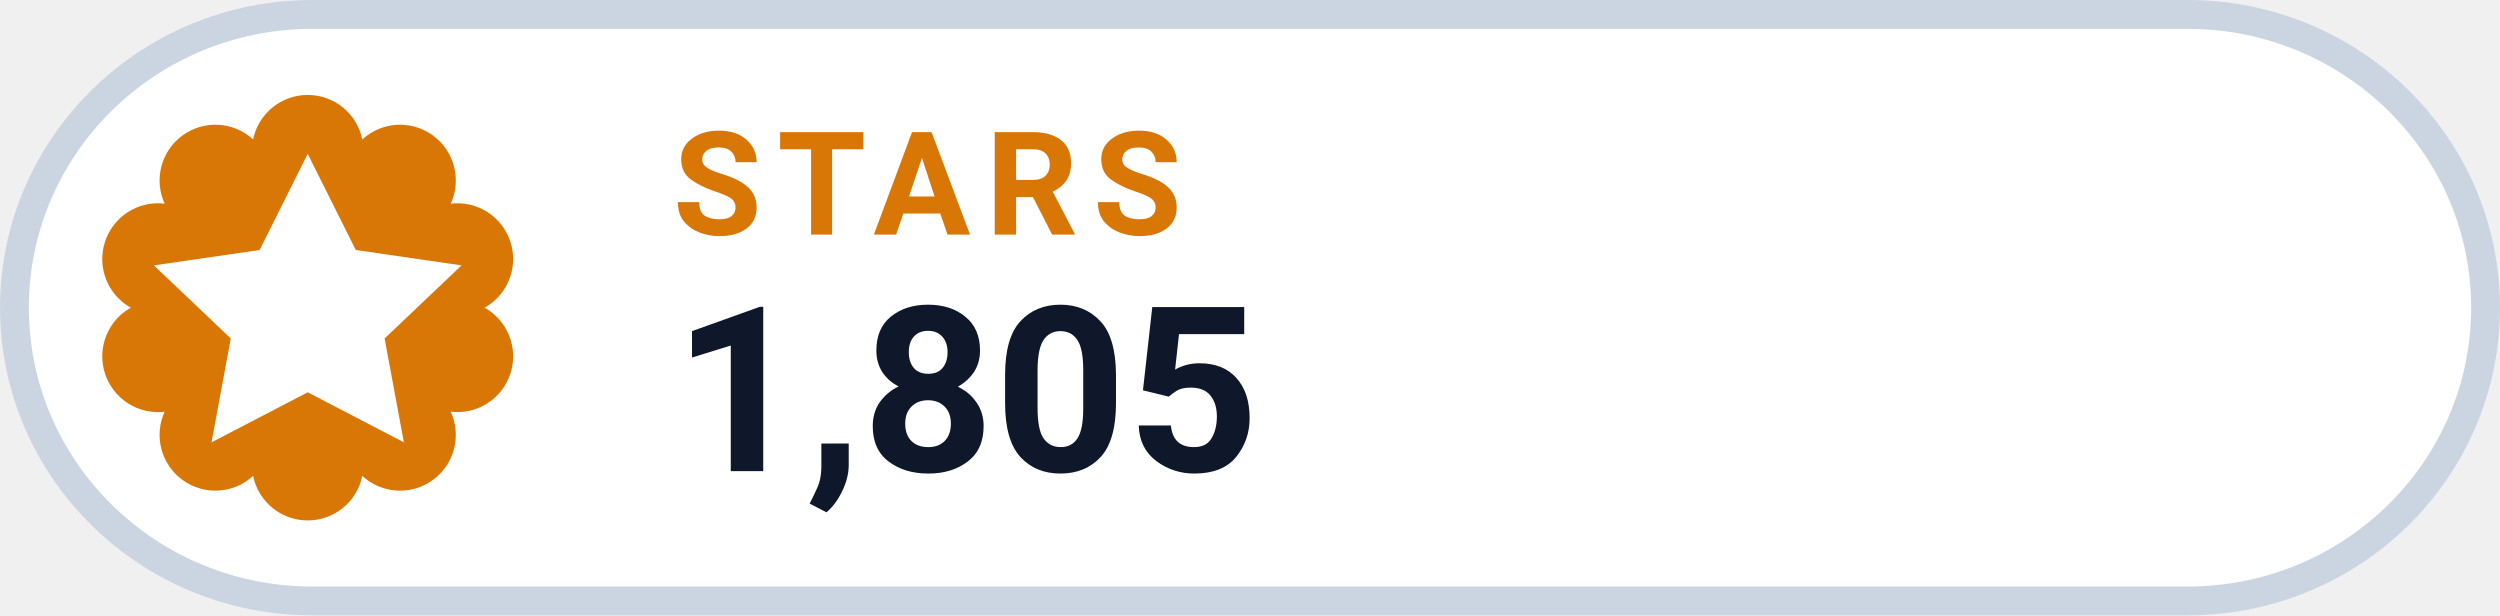
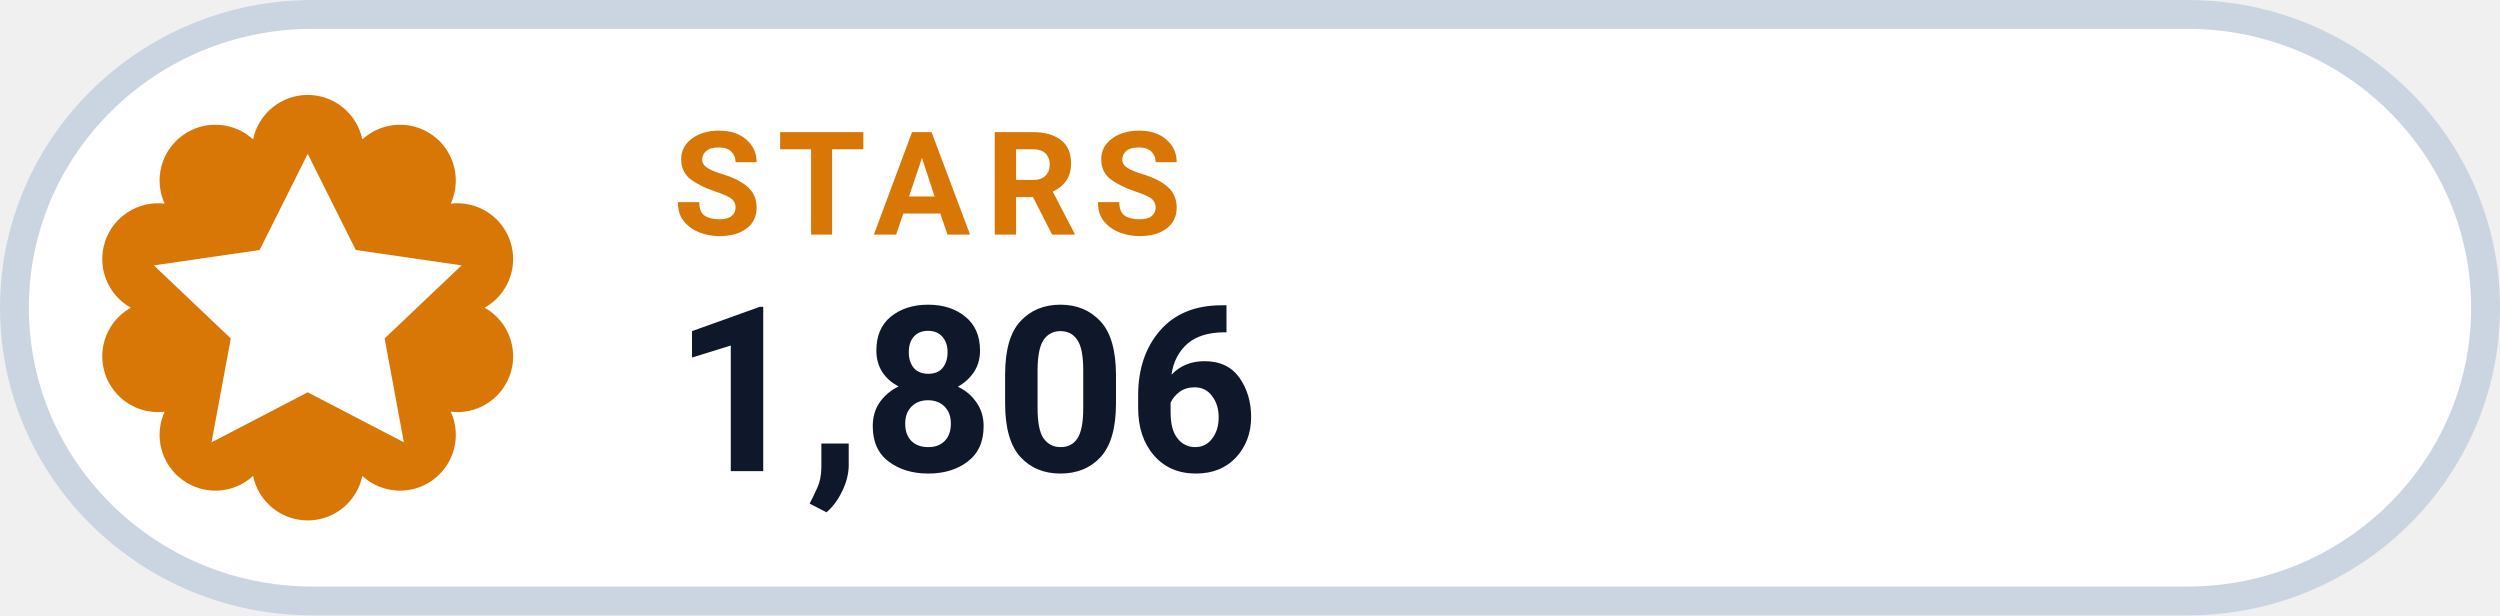
- <svg xmlns="http://www.w3.org/2000/svg" width="126" height="31.015" viewBox="0 0 130 32" role="img" aria-label="STARS 1,805">
+ <svg xmlns="http://www.w3.org/2000/svg" width="126" height="31.015" viewBox="0 0 130 32" role="img" aria-label="STARS 1,806">
  <rect x=".75" y=".75" width="128.5" height="30.5" rx="15.5" fill="#FFFFFF" stroke="#CBD5E1" stroke-width="1.5" />
  <path d="M 13.16 7.25 A 2.90 2.90 0 0 1 18.84 7.25 A 2.90 2.90 0 0 1 23.44 10.59 A 2.90 2.90 0 0 1 25.20 16.00 A 2.90 2.90 0 0 1 23.44 21.41 A 2.90 2.90 0 0 1 18.84 24.75 A 2.90 2.90 0 0 1 13.16 24.75 A 2.90 2.90 0 0 1 8.56 21.41 A 2.90 2.90 0 0 1 6.80 16.00 A 2.90 2.90 0 0 1 8.56 10.59 A 2.90 2.90 0 0 1 13.16 7.25 Z" fill="#D97706" />
  <g transform="translate(16 16)" style="color:#FFFFFF;">
    <path d="M0 -8 l2.5 5 5.5 .8 -4 3.8 1 5.4 -5 -2.6 -5 2.6 1 -5.4 -4 -3.8 5.5 -.8 Z" fill="currentColor" />
  </g>
  <text x="35" y="12.2" fill="#D97706" font-family="-apple-system,BlinkMacSystemFont,'Segoe UI',Roboto,Helvetica,Arial,sans-serif" font-size="7.5" font-weight="700" letter-spacing=".8">STARS</text>
-   <text x="35" y="24.5" fill="#0F172A" font-family="-apple-system,BlinkMacSystemFont,'Segoe UI',Roboto,Helvetica,Arial,sans-serif" font-size="12" font-weight="750">1,805</text>
+   <text x="35" y="24.5" fill="#0F172A" font-family="-apple-system,BlinkMacSystemFont,'Segoe UI',Roboto,Helvetica,Arial,sans-serif" font-size="12" font-weight="750">1,806</text>
</svg>
